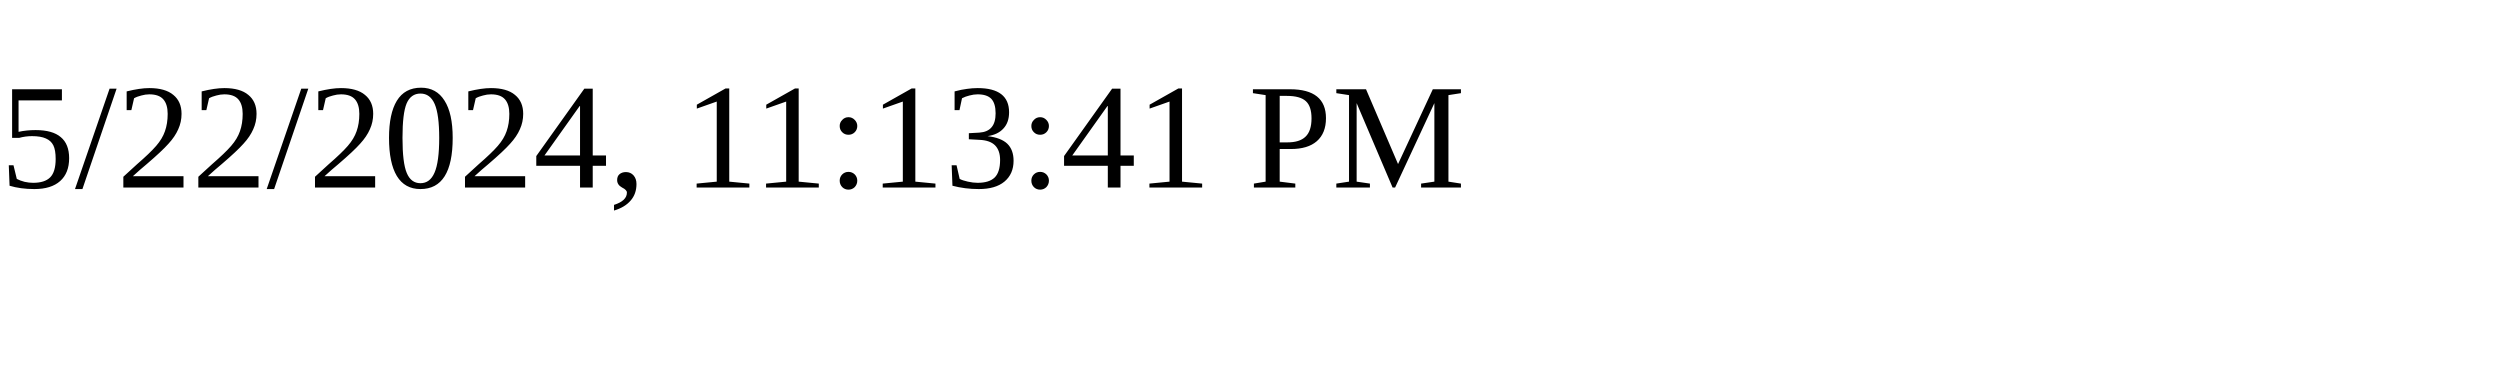
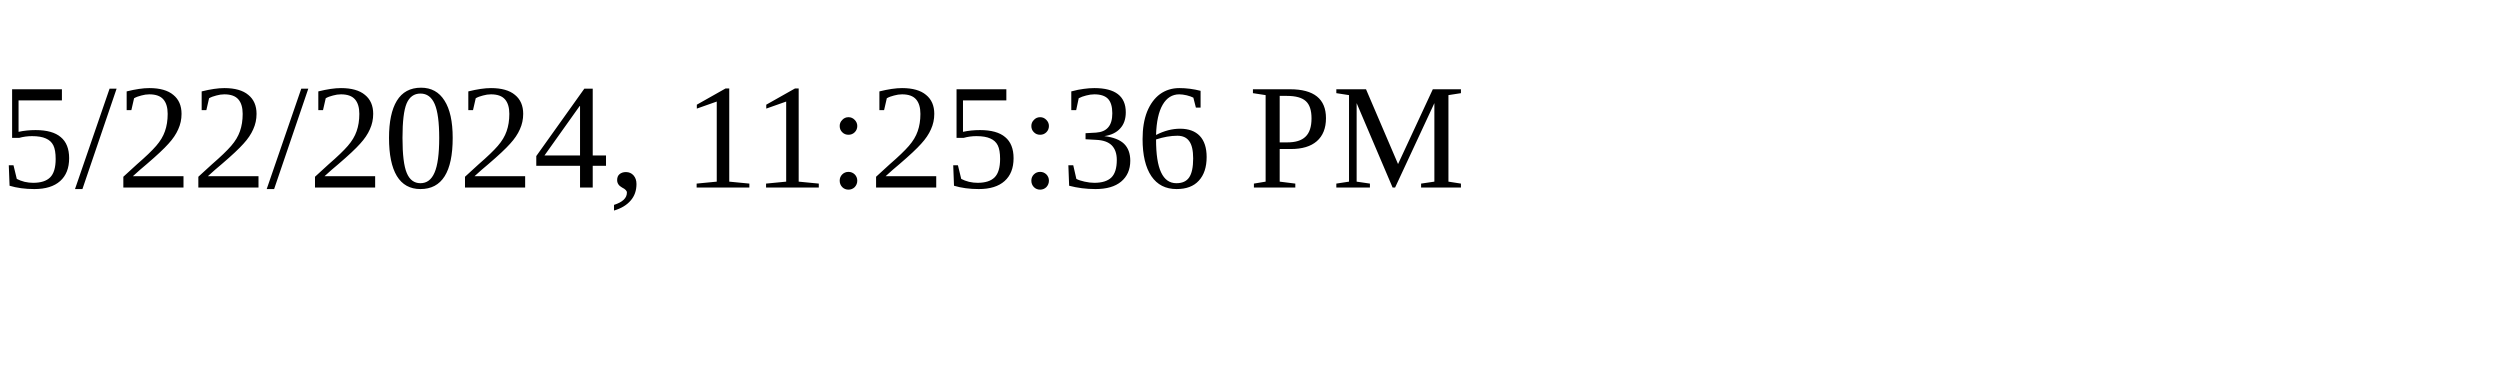
<svg xmlns="http://www.w3.org/2000/svg" height="30" width="200">
-   <text x="0" y="15">5/22/2024, 11:13:41 PM</text>
+   <text x="0" y="15">5/22/2024, 11:25:36 PM</text>
</svg>
